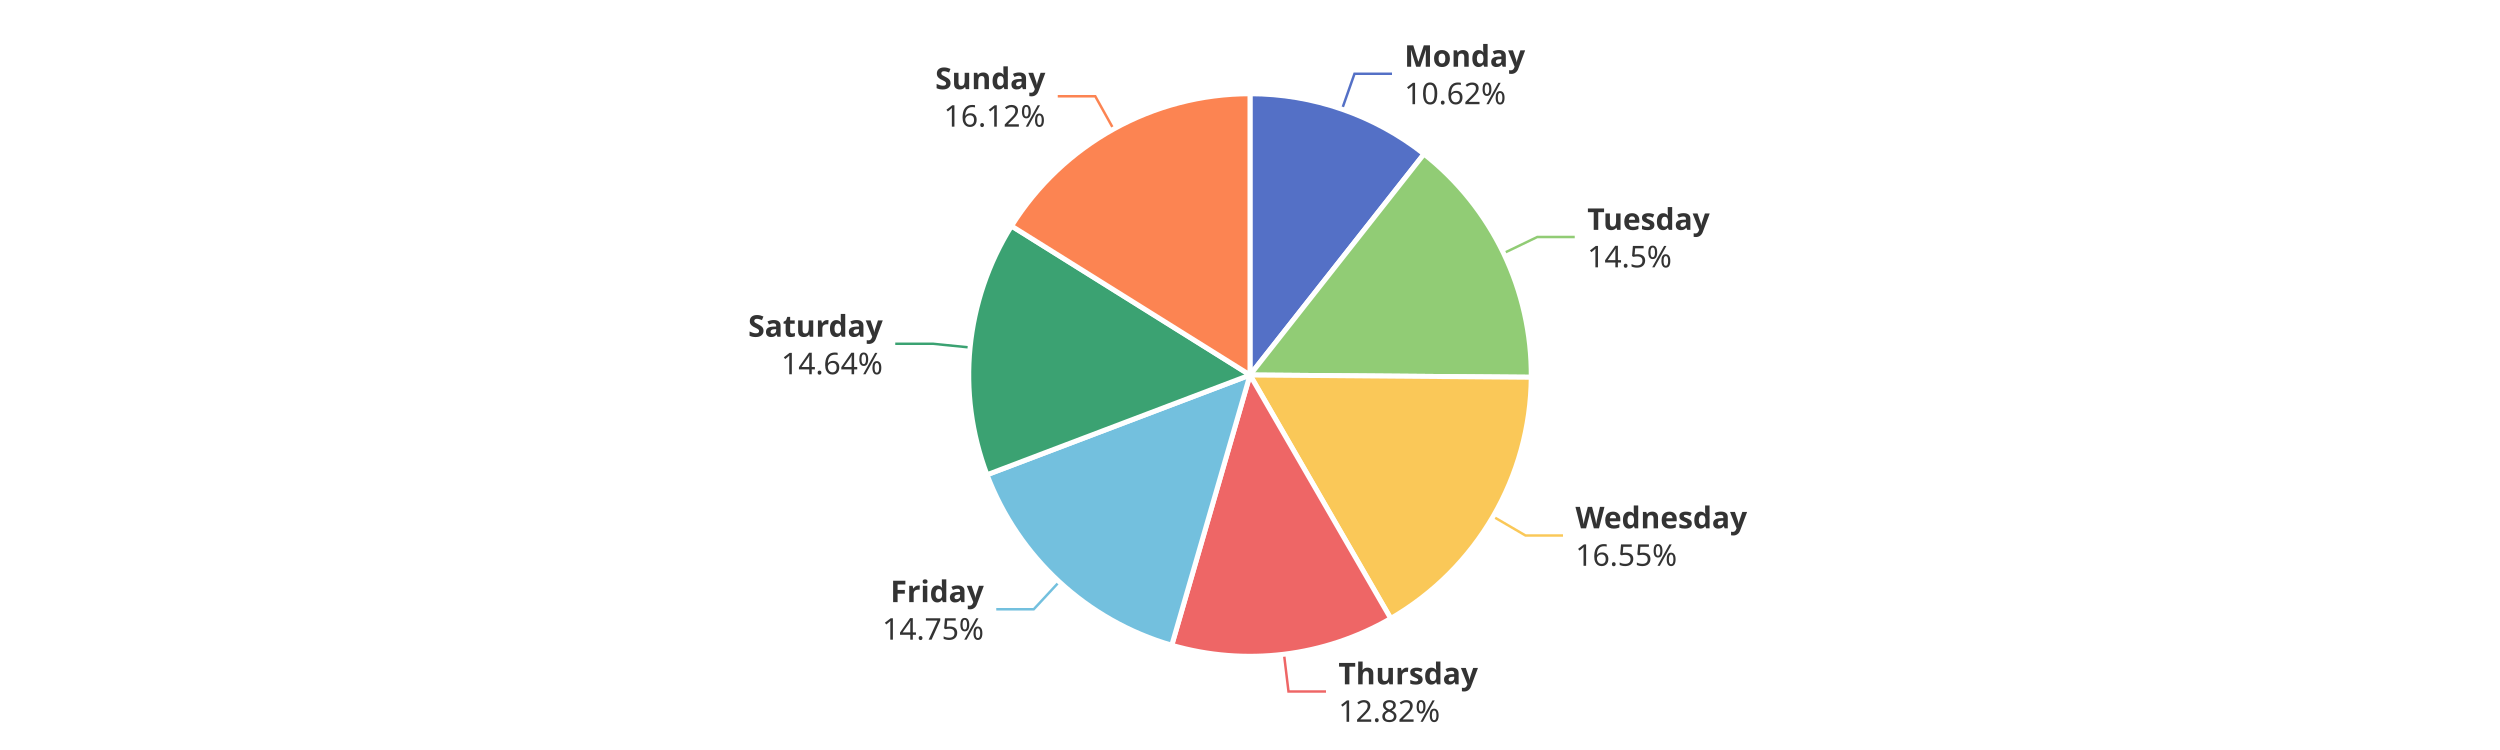
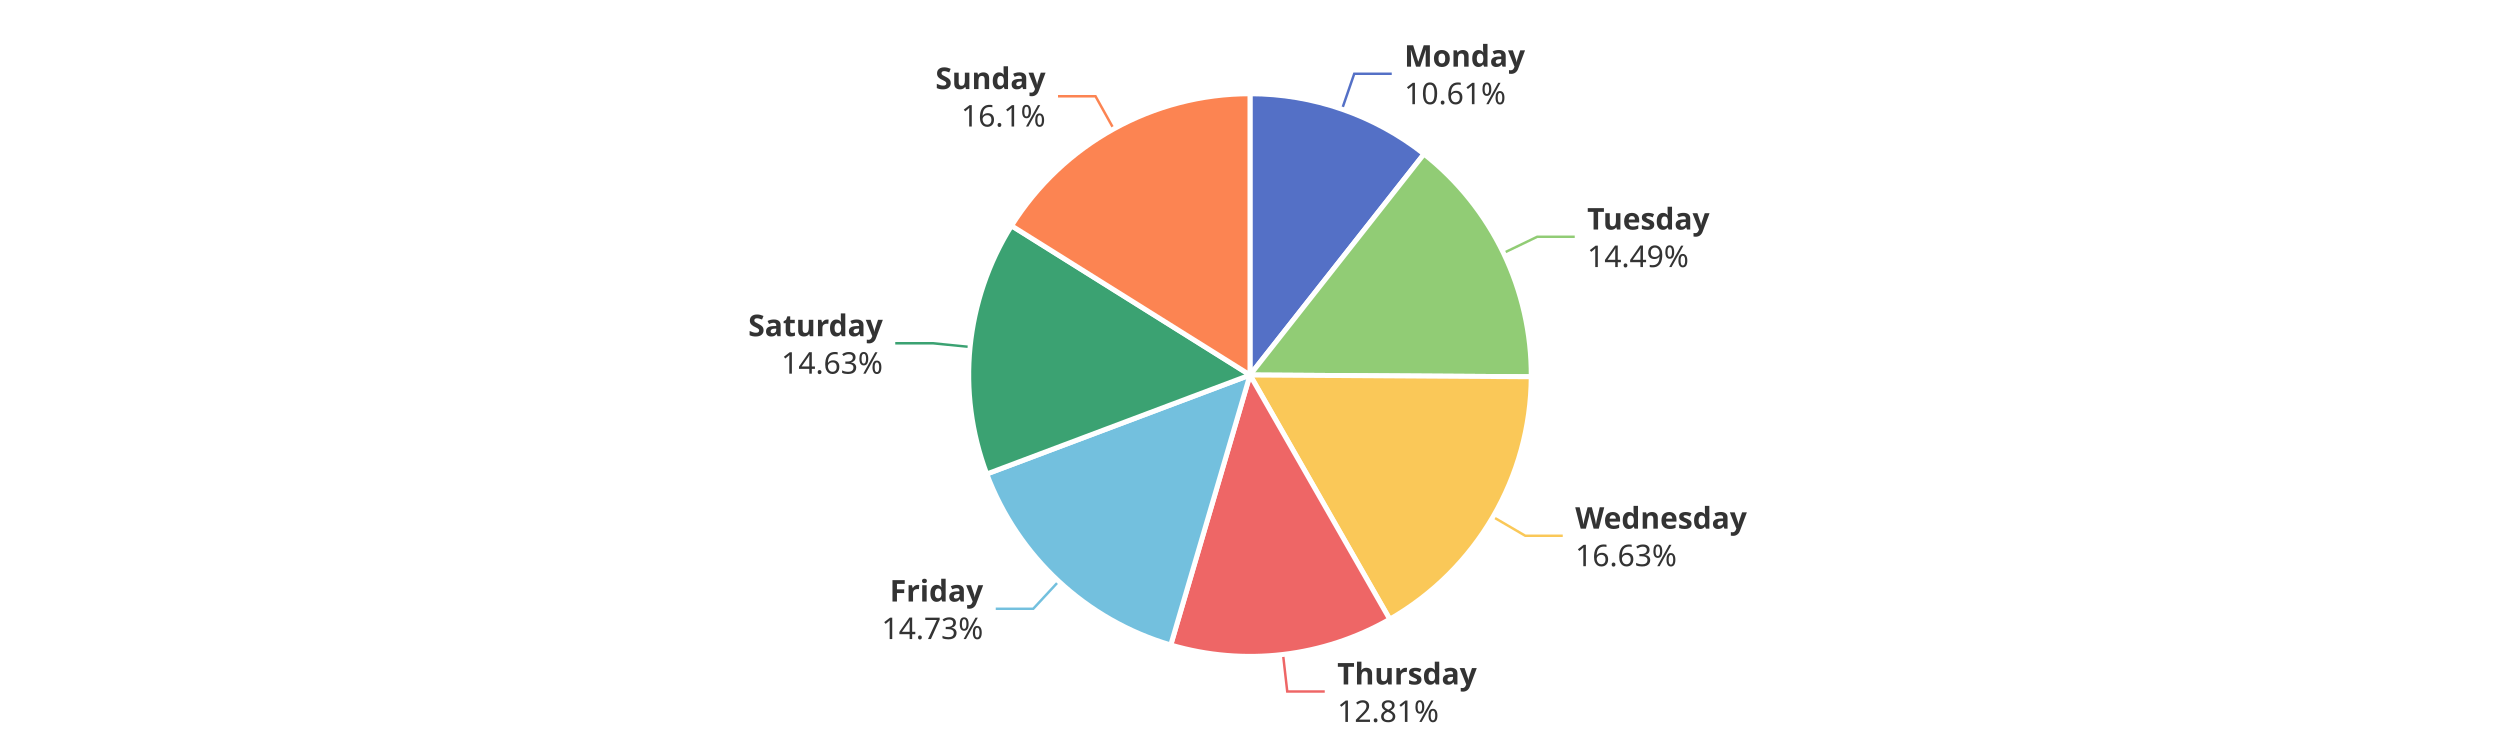
<svg xmlns="http://www.w3.org/2000/svg" width="1000" height="300" version="1.1" baseProfile="full" viewBox="0 0 1000 300">
  <rect width="1000" height="300" x="0" y="0" id="0" fill="#ffffff" />
-   <polyline points="536.8 43.7 541.8 29.5 556.8 29.5" fill="none" stroke="#5470c6" />
-   <polyline points="601.4 101.3 614.9 94.8 629.9 94.8" fill="none" stroke="#91cc75" />
-   <polyline points="597.2 206.6 610.2 214.2 625.2 214.2" fill="none" stroke="#fac858" />
-   <polyline points="513.6 261.7 515.4 276.6 530.4 276.6" fill="none" stroke="#ee6666" />
-   <polyline points="423.7 232.7 413.5 243.7 398.5 243.7" fill="none" stroke="#73c0de" />
-   <polyline points="388 139 373.1 137.5 358.1 137.5" fill="none" stroke="#3ba272" />
-   <polyline points="445.4 51.6 438.1 38.5 423.1 38.5" fill="none" stroke="#fc8452" />
+   <polyline points="536.8 43.7 541.7 29.5 556.7 29.5" fill="none" stroke="#5470c6" />
+   <polyline points="601.4 101.2 614.9 94.7 629.9 94.7" fill="none" stroke="#91cc75" />
+   <polyline points="597.1 206.7 610.1 214.3 625.1 214.3" fill="none" stroke="#fac858" />
+   <polyline points="513.2 261.7 514.9 276.6 529.9 276.6" fill="none" stroke="#ee6666" />
+   <polyline points="423.5 232.5 413.3 243.5 398.3 243.5" fill="none" stroke="#73c0de" />
+   <polyline points="388.1 138.8 373.1 137.3 358.1 137.3" fill="none" stroke="#3ba272" />
+   <polyline points="445.5 51.6 438.2 38.5 423.2 38.5" fill="none" stroke="#fc8452" />
  <path d="M500 37.5A112.5 112.5 0 0 1 569.6 61.6L500 150Z" fill="#5470c6" stroke="#fff" stroke-width="2" stroke-linejoin="round" />
-   <path d="M569.6 61.6A112.5 112.5 0 0 1 612.5 150.9L500 150Z" fill="#91cc75" stroke="#fff" stroke-width="2" stroke-linejoin="round" />
-   <path d="M612.5 150.9A112.5 112.5 0 0 1 556.3 247.4L500 150Z" fill="#fac858" stroke="#fff" stroke-width="2" stroke-linejoin="round" />
-   <path d="M556.3 247.4A112.5 112.5 0 0 1 468.7 258.1L500 150Z" fill="#ee6666" stroke="#fff" stroke-width="2" stroke-linejoin="round" />
-   <path d="M468.7 258.1A112.5 112.5 0 0 1 394.8 189.9L500 150Z" fill="#73c0de" stroke="#fff" stroke-width="2" stroke-linejoin="round" />
-   <path d="M394.8 189.9A112.5 112.5 0 0 1 404.6 90.4L500 150Z" fill="#3ba272" stroke="#fff" stroke-width="2" stroke-linejoin="round" />
-   <path d="M404.6 90.4A112.5 112.5 0 0 1 500 37.5L500 150Z" fill="#fc8452" stroke="#fff" stroke-width="2" stroke-linejoin="round" />
-   <path d="M0 -15l42.8 0l0 30l-42.8 0Z" transform="translate(561.7579 29.5321)" fill="none" />
-   <text dominant-baseline="central" text-anchor="start" style="font-size:12px;font-family:sans-serif;font-weight:bold;" y="-7.5" transform="translate(561.7579 29.5321)" fill="#333" stroke="rgb(255,255,255)" stroke-width="2" paint-order="stroke" stroke-miterlimit="2">Monday</text>
-   <text dominant-baseline="central" text-anchor="start" style="font-size:12px;font-family:sans-serif;" y="7.5" transform="translate(561.7579 29.5321)" fill="#333" stroke="rgb(255,255,255)" stroke-width="2" paint-order="stroke" stroke-miterlimit="2">10.62%</text>
-   <path d="M0 -15l46.2 0l0 30l-46.2 0Z" transform="translate(634.9244 94.7855)" fill="none" />
-   <text dominant-baseline="central" text-anchor="start" style="font-size:12px;font-family:sans-serif;font-weight:bold;" y="-7.5" transform="translate(634.9244 94.7855)" fill="#333" stroke="rgb(255,255,255)" stroke-width="2" paint-order="stroke" stroke-miterlimit="2">Tuesday</text>
-   <text dominant-baseline="central" text-anchor="start" style="font-size:12px;font-family:sans-serif;" y="7.5" transform="translate(634.9244 94.7855)" fill="#333" stroke="rgb(255,255,255)" stroke-width="2" paint-order="stroke" stroke-miterlimit="2">14.5%</text>
-   <path d="M0 -15l63.6 0l0 30l-63.6 0Z" transform="translate(630.1771 214.1659)" fill="none" />
-   <text dominant-baseline="central" text-anchor="start" style="font-size:12px;font-family:sans-serif;font-weight:bold;" y="-7.5" transform="translate(630.1771 214.1659)" fill="#333" stroke="rgb(255,255,255)" stroke-width="2" paint-order="stroke" stroke-miterlimit="2">Wednesday</text>
-   <text dominant-baseline="central" text-anchor="start" style="font-size:12px;font-family:sans-serif;" y="7.5" transform="translate(630.1771 214.1659)" fill="#333" stroke="rgb(255,255,255)" stroke-width="2" paint-order="stroke" stroke-miterlimit="2">16.55%</text>
-   <path d="M0 -15l50.2 0l0 30l-50.2 0Z" transform="translate(535.3853 276.5683)" fill="none" />
-   <text dominant-baseline="central" text-anchor="start" style="font-size:12px;font-family:sans-serif;font-weight:bold;" y="-7.5" transform="translate(535.3853 276.5683)" fill="#333" stroke="rgb(255,255,255)" stroke-width="2" paint-order="stroke" stroke-miterlimit="2">Thursday</text>
-   <text dominant-baseline="central" text-anchor="start" style="font-size:12px;font-family:sans-serif;" y="7.5" transform="translate(535.3853 276.5683)" fill="#333" stroke="rgb(255,255,255)" stroke-width="2" paint-order="stroke" stroke-miterlimit="2">12.82%</text>
-   <path d="M-40.9 -15l40.9 0l0 30l-40.9 0Z" transform="translate(393.5342 243.7012)" fill="none" />
-   <text dominant-baseline="central" text-anchor="end" style="font-size:12px;font-family:sans-serif;font-weight:bold;" y="-7.5" transform="translate(393.5342 243.7012)" fill="#333" stroke="rgb(255,255,255)" stroke-width="2" paint-order="stroke" stroke-miterlimit="2">Friday</text>
-   <text dominant-baseline="central" text-anchor="end" style="font-size:12px;font-family:sans-serif;" y="7.5" transform="translate(393.5342 243.7012)" fill="#333" stroke="rgb(255,255,255)" stroke-width="2" paint-order="stroke" stroke-miterlimit="2">14.75%</text>
-   <path d="M-48.2 -15l48.2 0l0 30l-48.2 0Z" transform="translate(353.1101 137.5414)" fill="none" />
-   <text dominant-baseline="central" text-anchor="end" style="font-size:12px;font-family:sans-serif;font-weight:bold;" y="-7.5" transform="translate(353.1101 137.5414)" fill="#333" stroke="rgb(255,255,255)" stroke-width="2" paint-order="stroke" stroke-miterlimit="2">Saturday</text>
-   <text dominant-baseline="central" text-anchor="end" style="font-size:12px;font-family:sans-serif;" y="7.5" transform="translate(353.1101 137.5414)" fill="#333" stroke="rgb(255,255,255)" stroke-width="2" paint-order="stroke" stroke-miterlimit="2">14.64%</text>
-   <path d="M-40.9 -15l40.9 0l0 30l-40.9 0Z" transform="translate(418.15 38.5064)" fill="none" />
-   <text dominant-baseline="central" text-anchor="end" style="font-size:12px;font-family:sans-serif;font-weight:bold;" y="-7.5" transform="translate(418.15 38.5064)" fill="#333" stroke="rgb(255,255,255)" stroke-width="2" paint-order="stroke" stroke-miterlimit="2">Sunday</text>
-   <text dominant-baseline="central" text-anchor="end" style="font-size:12px;font-family:sans-serif;" y="7.5" transform="translate(418.15 38.5064)" fill="#333" stroke="rgb(255,255,255)" stroke-width="2" paint-order="stroke" stroke-miterlimit="2">16.12%</text>
+   <path d="M569.6 61.6A112.5 112.5 0 0 1 612.5 150.7L500 150Z" fill="#91cc75" stroke="#fff" stroke-width="2" stroke-linejoin="round" />
+   <path d="M612.5 150.7A112.5 112.5 0 0 1 555.9 247.7L500 150Z" fill="#fac858" stroke="#fff" stroke-width="2" stroke-linejoin="round" />
+   <path d="M555.9 247.7A112.5 112.5 0 0 1 468.3 258L500 150Z" fill="#ee6666" stroke="#fff" stroke-width="2" stroke-linejoin="round" />
+   <path d="M468.3 258A112.5 112.5 0 0 1 394.7 189.6L500 150Z" fill="#73c0de" stroke="#fff" stroke-width="2" stroke-linejoin="round" />
+   <path d="M394.7 189.6A112.5 112.5 0 0 1 404.6 90.3L500 150Z" fill="#3ba272" stroke="#fff" stroke-width="2" stroke-linejoin="round" />
+   <path d="M404.6 90.3A112.5 112.5 0 0 1 500 37.5L500 150Z" fill="#fc8452" stroke="#fff" stroke-width="2" stroke-linejoin="round" />
+   <path d="M0 -15l42.8 0l0 30l-42.8 0Z" transform="translate(561.7161 29.5176)" fill="none" />
+   <text dominant-baseline="central" text-anchor="start" style="font-size:12px;font-family:sans-serif;font-weight:bold;" y="-7.5" transform="translate(561.7161 29.5176)" fill="#333" stroke="rgb(255,255,255)" stroke-width="2" paint-order="stroke" stroke-miterlimit="2">Monday</text>
+   <text dominant-baseline="central" text-anchor="start" style="font-size:12px;font-family:sans-serif;" y="7.5" transform="translate(561.7161 29.5176)" fill="#333" stroke="rgb(255,255,255)" stroke-width="2" paint-order="stroke" stroke-miterlimit="2">10.61%</text>
+   <path d="M0 -15l46.2 0l0 30l-46.2 0Z" transform="translate(634.8661 94.6644)" fill="none" />
+   <text dominant-baseline="central" text-anchor="start" style="font-size:12px;font-family:sans-serif;font-weight:bold;" y="-7.5" transform="translate(634.8661 94.6644)" fill="#333" stroke="rgb(255,255,255)" stroke-width="2" paint-order="stroke" stroke-miterlimit="2">Tuesday</text>
+   <text dominant-baseline="central" text-anchor="start" style="font-size:12px;font-family:sans-serif;" y="7.5" transform="translate(634.8661 94.6644)" fill="#333" stroke="rgb(255,255,255)" stroke-width="2" paint-order="stroke" stroke-miterlimit="2">14.49%</text>
+   <path d="M0 -15l63.6 0l0 30l-63.6 0Z" transform="translate(630.0897 214.3157)" fill="none" />
+   <text dominant-baseline="central" text-anchor="start" style="font-size:12px;font-family:sans-serif;font-weight:bold;" y="-7.5" transform="translate(630.0897 214.3157)" fill="#333" stroke="rgb(255,255,255)" stroke-width="2" paint-order="stroke" stroke-miterlimit="2">Wednesday</text>
+   <text dominant-baseline="central" text-anchor="start" style="font-size:12px;font-family:sans-serif;" y="7.5" transform="translate(630.0897 214.3157)" fill="#333" stroke="rgb(255,255,255)" stroke-width="2" paint-order="stroke" stroke-miterlimit="2">16.63%</text>
+   <path d="M0 -15l50.2 0l0 30l-50.2 0Z" transform="translate(534.9065 276.6256)" fill="none" />
+   <text dominant-baseline="central" text-anchor="start" style="font-size:12px;font-family:sans-serif;font-weight:bold;" y="-7.5" transform="translate(534.9065 276.6256)" fill="#333" stroke="rgb(255,255,255)" stroke-width="2" paint-order="stroke" stroke-miterlimit="2">Thursday</text>
+   <text dominant-baseline="central" text-anchor="start" style="font-size:12px;font-family:sans-serif;" y="7.5" transform="translate(534.9065 276.6256)" fill="#333" stroke="rgb(255,255,255)" stroke-width="2" paint-order="stroke" stroke-miterlimit="2">12.81%</text>
+   <path d="M-40.9 -15l40.9 0l0 30l-40.9 0Z" transform="translate(393.2766 243.4628)" fill="none" />
+   <text dominant-baseline="central" text-anchor="end" style="font-size:12px;font-family:sans-serif;font-weight:bold;" y="-7.5" transform="translate(393.2766 243.4628)" fill="#333" stroke="rgb(255,255,255)" stroke-width="2" paint-order="stroke" stroke-miterlimit="2">Friday</text>
+   <text dominant-baseline="central" text-anchor="end" style="font-size:12px;font-family:sans-serif;" y="7.5" transform="translate(393.2766 243.4628)" fill="#333" stroke="rgb(255,255,255)" stroke-width="2" paint-order="stroke" stroke-miterlimit="2">14.73%</text>
+   <path d="M-48.2 -15l48.2 0l0 30l-48.2 0Z" transform="translate(353.1317 137.3234)" fill="none" />
+   <text dominant-baseline="central" text-anchor="end" style="font-size:12px;font-family:sans-serif;font-weight:bold;" y="-7.5" transform="translate(353.1317 137.3234)" fill="#333" stroke="rgb(255,255,255)" stroke-width="2" paint-order="stroke" stroke-miterlimit="2">Saturday</text>
+   <text dominant-baseline="central" text-anchor="end" style="font-size:12px;font-family:sans-serif;" y="7.5" transform="translate(353.1317 137.3234)" fill="#333" stroke="rgb(255,255,255)" stroke-width="2" paint-order="stroke" stroke-miterlimit="2">14.63%</text>
+   <path d="M-40.9 -15l40.9 0l0 30l-40.9 0Z" transform="translate(418.2257 38.4644)" fill="none" />
+   <text dominant-baseline="central" text-anchor="end" style="font-size:12px;font-family:sans-serif;font-weight:bold;" y="-7.5" transform="translate(418.2257 38.4644)" fill="#333" stroke="rgb(255,255,255)" stroke-width="2" paint-order="stroke" stroke-miterlimit="2">Sunday</text>
+   <text dominant-baseline="central" text-anchor="end" style="font-size:12px;font-family:sans-serif;" y="7.5" transform="translate(418.2257 38.4644)" fill="#333" stroke="rgb(255,255,255)" stroke-width="2" paint-order="stroke" stroke-miterlimit="2">16.1%</text>
</svg>
